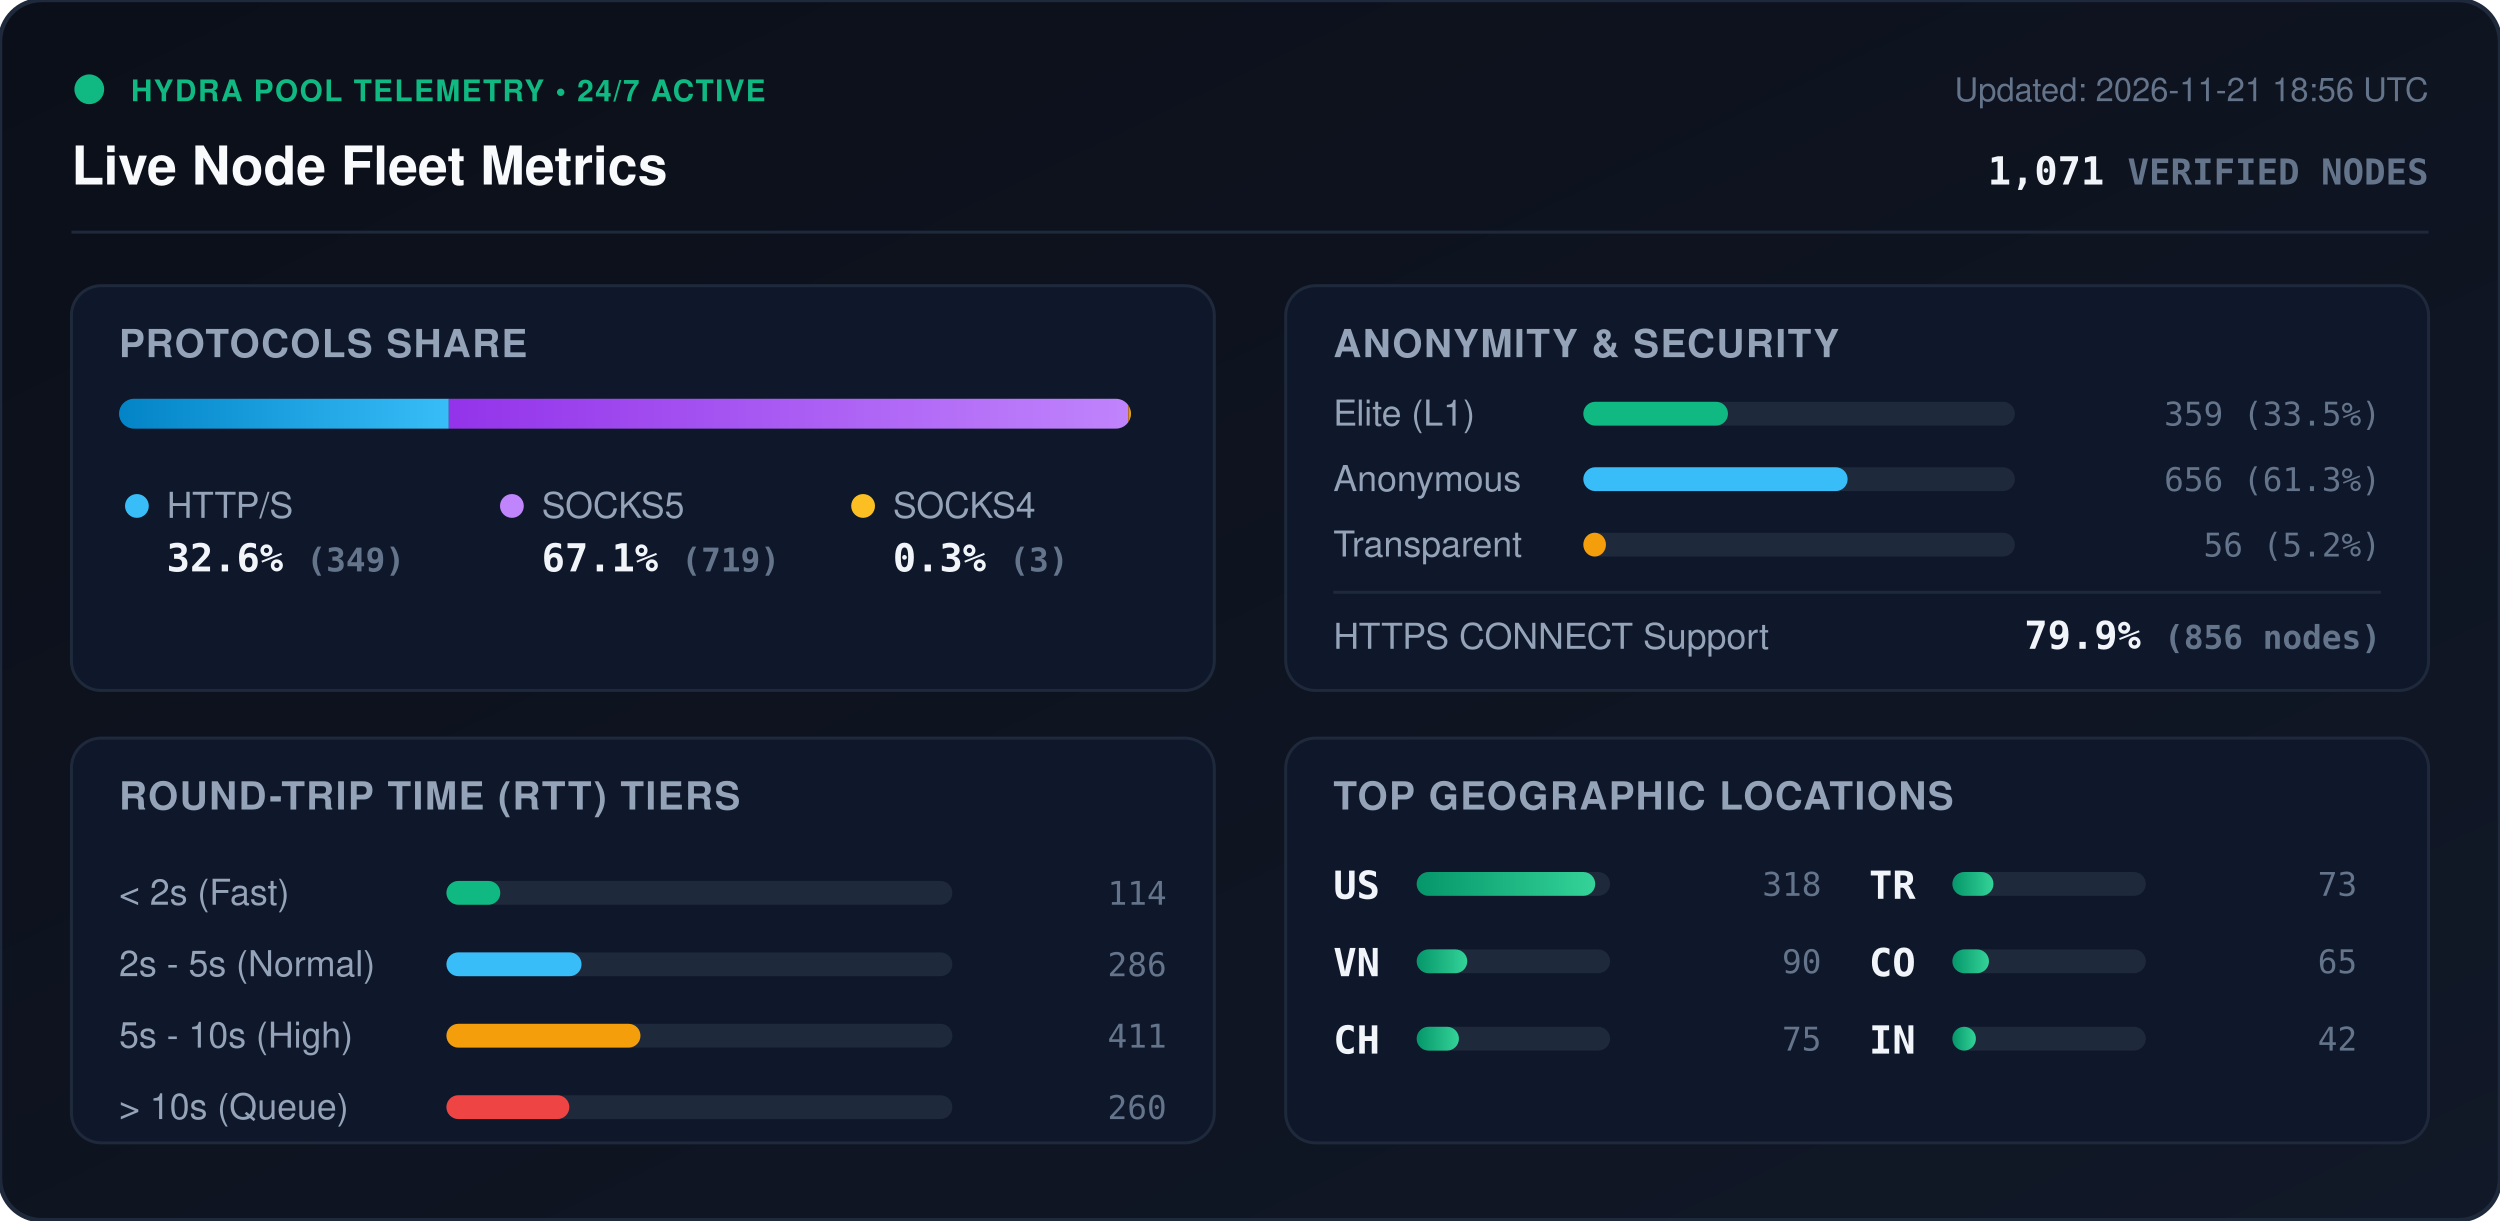
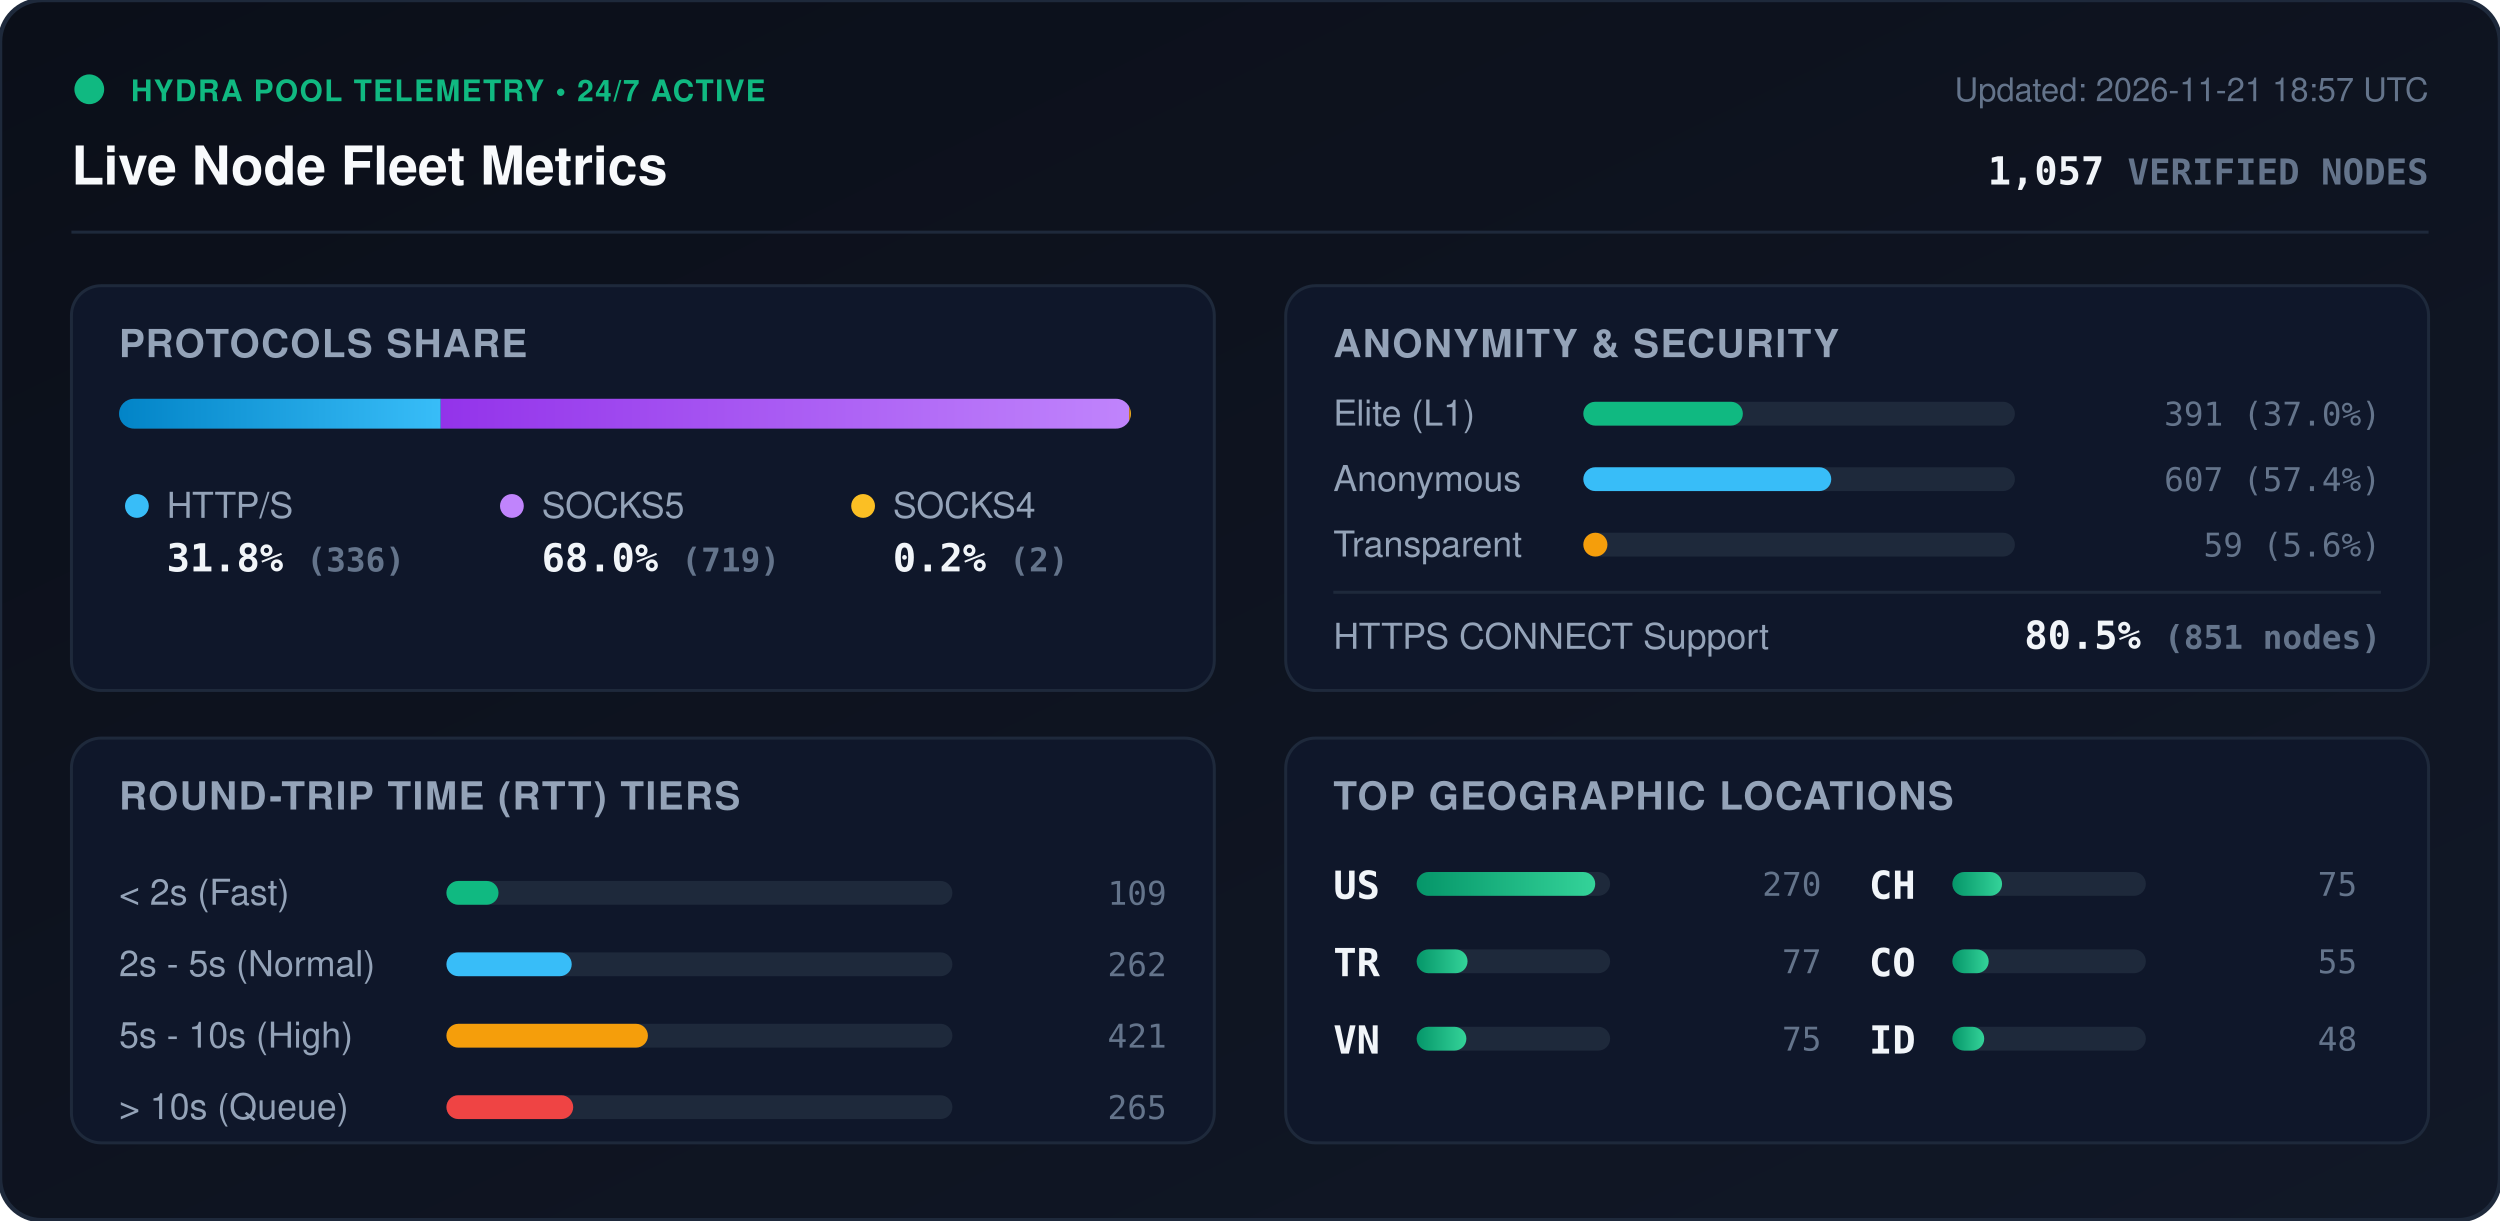
<svg xmlns="http://www.w3.org/2000/svg" viewBox="0 0 840 410" width="840" height="410" style="max-width: 100%; height: auto;">
  <defs>
    <linearGradient id="bg" x1="0%" y1="0%" x2="100%" y2="100%">
      <stop offset="0%" stop-color="#0b0f19" />
      <stop offset="100%" stop-color="#111827" />
    </linearGradient>
    <linearGradient id="bar-http" x1="0%" y1="0%" x2="100%" y2="0%">
      <stop offset="0%" stop-color="#0284c7" />
      <stop offset="100%" stop-color="#38bdf8" />
    </linearGradient>
    <linearGradient id="bar-socks5" x1="0%" y1="0%" x2="100%" y2="0%">
      <stop offset="0%" stop-color="#9333ea" />
      <stop offset="100%" stop-color="#c084fc" />
    </linearGradient>
    <linearGradient id="bar-socks4" x1="0%" y1="0%" x2="100%" y2="0%">
      <stop offset="0%" stop-color="#d97706" />
      <stop offset="100%" stop-color="#fbbf24" />
    </linearGradient>
    <linearGradient id="bar-green" x1="0%" y1="0%" x2="100%" y2="0%">
      <stop offset="0%" stop-color="#059669" />
      <stop offset="100%" stop-color="#34d399" />
    </linearGradient>
    <clipPath id="prog-track-clip">
      <rect width="340.0" height="10" rx="5" />
    </clipPath>
    <style>
      .title { font: 700 18px -apple-system, BlinkMacSystemFont, 'Segoe UI', Helvetica, Arial, sans-serif; fill: #f8fafc; }
      .sub { font: 500 11px -apple-system, BlinkMacSystemFont, 'Segoe UI', Helvetica, Arial, sans-serif; fill: #64748b; }
      .section-hdr { font: 600 13px -apple-system, BlinkMacSystemFont, 'Segoe UI', Helvetica, Arial, sans-serif; fill: #94a3b8; letter-spacing: 0.5px; }
      .metric-val { font: 700 13px -apple-system, BlinkMacSystemFont, 'Segoe UI', Helvetica, Arial, sans-serif; fill: #f1f5f9; }
      .metric-lbl { font: 500 12px -apple-system, BlinkMacSystemFont, 'Segoe UI', Helvetica, Arial, sans-serif; fill: #94a3b8; }
      .badge-txt { font: 700 10px -apple-system, BlinkMacSystemFont, 'Segoe UI', Helvetica, Arial, sans-serif; fill: #10b981; letter-spacing: 0.5px; }
      .mono { font-family: ui-monospace, SFMono-Regular, Menlo, Monaco, Consolas, monospace; }
      .pulse { animation: beacon 2s infinite ease-in-out; }
      @keyframes beacon { 0%, 100% { opacity: 1; } 50% { opacity: 0.35; } }
    </style>
  </defs>
  <rect width="840" height="410" rx="14" fill="url(#bg)" stroke="#1e293b" stroke-width="1.5" />
  <g transform="translate(24, 24)">
    <circle cx="6" cy="6" r="5" fill="#10b981" class="pulse" />
    <text x="20" y="10" class="badge-txt">HYDRA POOL TELEMETRY • 24/7 ACTIVE</text>
    <text x="0" y="38" class="title">Live Node Fleet Metrics</text>
-     <text x="792" y="10" text-anchor="end" class="sub">Updated: 2026-11-21 18:56 UTC</text>
-     <text x="792" y="38" text-anchor="end" class="metric-val mono" fill="#38bdf8">1,071 <tspan font-size="12" fill="#64748b">VERIFIED NODES</tspan>
+     <text x="792" y="10" text-anchor="end" class="sub">Updated: 2026-11-21 18:57 UTC</text>
+     <text x="792" y="38" text-anchor="end" class="metric-val mono" fill="#38bdf8">1,057 <tspan font-size="12" fill="#64748b">VERIFIED NODES</tspan>
    </text>
  </g>
  <line x1="24" y1="78" x2="816" y2="78" stroke="#1e293b" stroke-width="1" />
  <g transform="translate(24, 96)">
    <rect width="384" height="136" rx="10" fill="#0f172a" stroke="#1e293b" />
    <text x="16" y="24" class="section-hdr">PROTOCOLS SHARE</text>
    <g transform="translate(16, 38)">
      <rect width="340.0" height="10" rx="5" fill="#1e293b" />
      <g clip-path="url(#prog-track-clip)">
-         <rect x="0" width="110.8" height="10" fill="url(#bar-http)" />
-         <rect x="110.8" width="228.3" height="10" fill="url(#bar-socks5)" />
-         <rect x="339.1" width="1.0" height="10" fill="url(#bar-socks4)" />
+         <rect x="0" width="108.1" height="10" fill="url(#bar-http)" />
+         <rect x="108.1" width="231.3" height="10" fill="url(#bar-socks5)" />
+         <rect x="339.4" width="0.6" height="10" fill="url(#bar-socks4)" />
      </g>
    </g>
    <g transform="translate(16, 68)">
      <circle cx="6" cy="6" r="4" fill="#38bdf8" />
      <text x="16" y="10" class="metric-lbl">HTTP/S</text>
-       <text x="16" y="28" class="metric-val mono">32.6% <tspan font-size="11" fill="#64748b">(349)</tspan>
+       <text x="16" y="28" class="metric-val mono">31.8% <tspan font-size="11" fill="#64748b">(336)</tspan>
      </text>
      <circle cx="132" cy="6" r="4" fill="#c084fc" />
      <text x="142" y="10" class="metric-lbl">SOCKS5</text>
-       <text x="142" y="28" class="metric-val mono">67.1% <tspan font-size="11" fill="#64748b">(719)</tspan>
+       <text x="142" y="28" class="metric-val mono">68.0% <tspan font-size="11" fill="#64748b">(719)</tspan>
      </text>
      <circle cx="250" cy="6" r="4" fill="#fbbf24" />
      <text x="260" y="10" class="metric-lbl">SOCKS4</text>
-       <text x="260" y="28" class="metric-val mono">0.3% <tspan font-size="11" fill="#64748b">(3)</tspan>
+       <text x="260" y="28" class="metric-val mono">0.2% <tspan font-size="11" fill="#64748b">(2)</tspan>
      </text>
    </g>
  </g>
  <g transform="translate(432, 96)">
    <rect width="384" height="136" rx="10" fill="#0f172a" stroke="#1e293b" />
    <text x="16" y="24" class="section-hdr">ANONYMITY &amp; SECURITY</text>
    <text x="16" y="47" class="metric-lbl">Elite (L1)</text>
    <rect x="100" y="39" width="145.0" height="8" rx="4" fill="#1e293b" />
-     <rect x="100" y="39" width="48.6" height="8" rx="4" fill="#10b981" />
-     <text x="368" y="47" text-anchor="end" class="mono sub" fill="#e2e8f0">359 (33.5%)</text>
+     <rect x="100" y="39" width="53.6" height="8" rx="4" fill="#10b981" />
+     <text x="368" y="47" text-anchor="end" class="mono sub" fill="#e2e8f0">391 (37.0%)</text>
    <text x="16" y="69" class="metric-lbl">Anonymous</text>
    <rect x="100" y="61" width="145.0" height="8" rx="4" fill="#1e293b" />
-     <rect x="100" y="61" width="88.8" height="8" rx="4" fill="#38bdf8" />
-     <text x="368" y="69" text-anchor="end" class="mono sub" fill="#e2e8f0">656 (61.3%)</text>
+     <rect x="100" y="61" width="83.3" height="8" rx="4" fill="#38bdf8" />
+     <text x="368" y="69" text-anchor="end" class="mono sub" fill="#e2e8f0">607 (57.4%)</text>
    <text x="16" y="91" class="metric-lbl">Transparent</text>
    <rect x="100" y="83" width="145.0" height="8" rx="4" fill="#1e293b" />
-     <rect x="100" y="83" width="7.6" height="8" rx="4" fill="#f59e0b" />
-     <text x="368" y="91" text-anchor="end" class="mono sub" fill="#e2e8f0">56 (5.2%)</text>
+     <rect x="100" y="83" width="8.1" height="8" rx="4" fill="#f59e0b" />
+     <text x="368" y="91" text-anchor="end" class="mono sub" fill="#e2e8f0">59 (5.6%)</text>
    <line x1="16" y1="103" x2="368" y2="103" stroke="#1e293b" stroke-width="1" />
    <text x="16" y="122" class="metric-lbl">HTTPS CONNECT Support</text>
-     <text x="368" y="122" text-anchor="end" class="metric-val mono" fill="#34d399">79.9% <tspan font-size="11" fill="#64748b">(856 nodes)</tspan>
+     <text x="368" y="122" text-anchor="end" class="metric-val mono" fill="#34d399">80.5% <tspan font-size="11" fill="#64748b">(851 nodes)</tspan>
    </text>
  </g>
  <g transform="translate(24, 248)">
    <rect width="384" height="136" rx="10" fill="#0f172a" stroke="#1e293b" />
    <text x="16" y="24" class="section-hdr">ROUND-TRIP TIME (RTT) TIERS</text>
    <g transform="translate(16, 42)">
      <text x="0" y="14" class="metric-lbl">&lt; 2s (Fast)</text>
      <rect x="110" y="6" width="170" height="8" rx="4" fill="#1e293b" />
-       <rect x="110" y="6" width="18.1" height="8" rx="4" fill="#10b981" />
-       <text x="352" y="14" text-anchor="end" class="mono sub">114</text>
+       <rect x="110" y="6" width="17.5" height="8" rx="4" fill="#10b981" />
+       <text x="352" y="14" text-anchor="end" class="mono sub">109</text>
      <text x="0" y="38" class="metric-lbl">2s - 5s (Normal)</text>
      <rect x="110" y="30" width="170" height="8" rx="4" fill="#1e293b" />
-       <rect x="110" y="30" width="45.4" height="8" rx="4" fill="#38bdf8" />
-       <text x="352" y="38" text-anchor="end" class="mono sub">286</text>
+       <rect x="110" y="30" width="42.1" height="8" rx="4" fill="#38bdf8" />
+       <text x="352" y="38" text-anchor="end" class="mono sub">262</text>
      <text x="0" y="62" class="metric-lbl">5s - 10s (High)</text>
      <rect x="110" y="54" width="170" height="8" rx="4" fill="#1e293b" />
-       <rect x="110" y="54" width="65.2" height="8" rx="4" fill="#f59e0b" />
-       <text x="352" y="62" text-anchor="end" class="mono sub">411</text>
+       <rect x="110" y="54" width="67.7" height="8" rx="4" fill="#f59e0b" />
+       <text x="352" y="62" text-anchor="end" class="mono sub">421</text>
      <text x="0" y="86" class="metric-lbl">&gt; 10s (Queue)</text>
      <rect x="110" y="78" width="170" height="8" rx="4" fill="#1e293b" />
-       <rect x="110" y="78" width="41.3" height="8" rx="4" fill="#ef4444" />
-       <text x="352" y="86" text-anchor="end" class="mono sub">260</text>
+       <rect x="110" y="78" width="42.6" height="8" rx="4" fill="#ef4444" />
+       <text x="352" y="86" text-anchor="end" class="mono sub">265</text>
    </g>
  </g>
  <g transform="translate(432, 248)">
    <rect width="384" height="136" rx="10" fill="#0f172a" stroke="#1e293b" />
    <text x="16" y="24" class="section-hdr">TOP GEOGRAPHIC LOCATIONS</text>
    <g transform="translate(16, 42)">
      <g transform="translate(0, 0)">
        <text x="0" y="12" class="mono metric-val" font-size="12">US</text>
        <rect x="28" y="3" width="65" height="8" rx="4" fill="#1e293b" />
        <rect x="28" y="3" width="60.0" height="8" rx="4" fill="url(#bar-green)" />
-         <text x="164" y="11" text-anchor="end" class="mono sub">318</text>
+         <text x="164" y="11" text-anchor="end" class="mono sub">270</text>
      </g>
      <g transform="translate(0, 26)">
+         <text x="0" y="12" class="mono metric-val" font-size="12">TR</text>
+         <rect x="28" y="3" width="65" height="8" rx="4" fill="#1e293b" />
+         <rect x="28" y="3" width="17.1" height="8" rx="4" fill="url(#bar-green)" />
+         <text x="164" y="11" text-anchor="end" class="mono sub">77</text>
+       </g>
+       <g transform="translate(0, 52)">
        <text x="0" y="12" class="mono metric-val" font-size="12">VN</text>
        <rect x="28" y="3" width="65" height="8" rx="4" fill="#1e293b" />
-         <rect x="28" y="3" width="17.0" height="8" rx="4" fill="url(#bar-green)" />
-         <text x="164" y="11" text-anchor="end" class="mono sub">90</text>
-       </g>
-       <g transform="translate(0, 52)">
-         <text x="0" y="12" class="mono metric-val" font-size="12">CH</text>
-         <rect x="28" y="3" width="65" height="8" rx="4" fill="#1e293b" />
-         <rect x="28" y="3" width="14.2" height="8" rx="4" fill="url(#bar-green)" />
+         <rect x="28" y="3" width="16.7" height="8" rx="4" fill="url(#bar-green)" />
        <text x="164" y="11" text-anchor="end" class="mono sub">75</text>
      </g>
      <g transform="translate(180, 0)">
-         <text x="0" y="12" class="mono metric-val" font-size="12">TR</text>
+         <text x="0" y="12" class="mono metric-val" font-size="12">CH</text>
        <rect x="28" y="3" width="65" height="8" rx="4" fill="#1e293b" />
-         <rect x="28" y="3" width="13.8" height="8" rx="4" fill="url(#bar-green)" />
-         <text x="164" y="11" text-anchor="end" class="mono sub">73</text>
+         <rect x="28" y="3" width="16.7" height="8" rx="4" fill="url(#bar-green)" />
+         <text x="164" y="11" text-anchor="end" class="mono sub">75</text>
      </g>
      <g transform="translate(180, 26)">
        <text x="0" y="12" class="mono metric-val" font-size="12">CO</text>
        <rect x="28" y="3" width="65" height="8" rx="4" fill="#1e293b" />
-         <rect x="28" y="3" width="12.3" height="8" rx="4" fill="url(#bar-green)" />
-         <text x="164" y="11" text-anchor="end" class="mono sub">65</text>
+         <rect x="28" y="3" width="12.2" height="8" rx="4" fill="url(#bar-green)" />
+         <text x="164" y="11" text-anchor="end" class="mono sub">55</text>
      </g>
      <g transform="translate(180, 52)">
-         <text x="0" y="12" class="mono metric-val" font-size="12">IN</text>
+         <text x="0" y="12" class="mono metric-val" font-size="12">ID</text>
        <rect x="28" y="3" width="65" height="8" rx="4" fill="#1e293b" />
-         <rect x="28" y="3" width="7.9" height="8" rx="4" fill="url(#bar-green)" />
-         <text x="164" y="11" text-anchor="end" class="mono sub">42</text>
+         <rect x="28" y="3" width="10.7" height="8" rx="4" fill="url(#bar-green)" />
+         <text x="164" y="11" text-anchor="end" class="mono sub">48</text>
      </g>
    </g>
  </g>
</svg>
